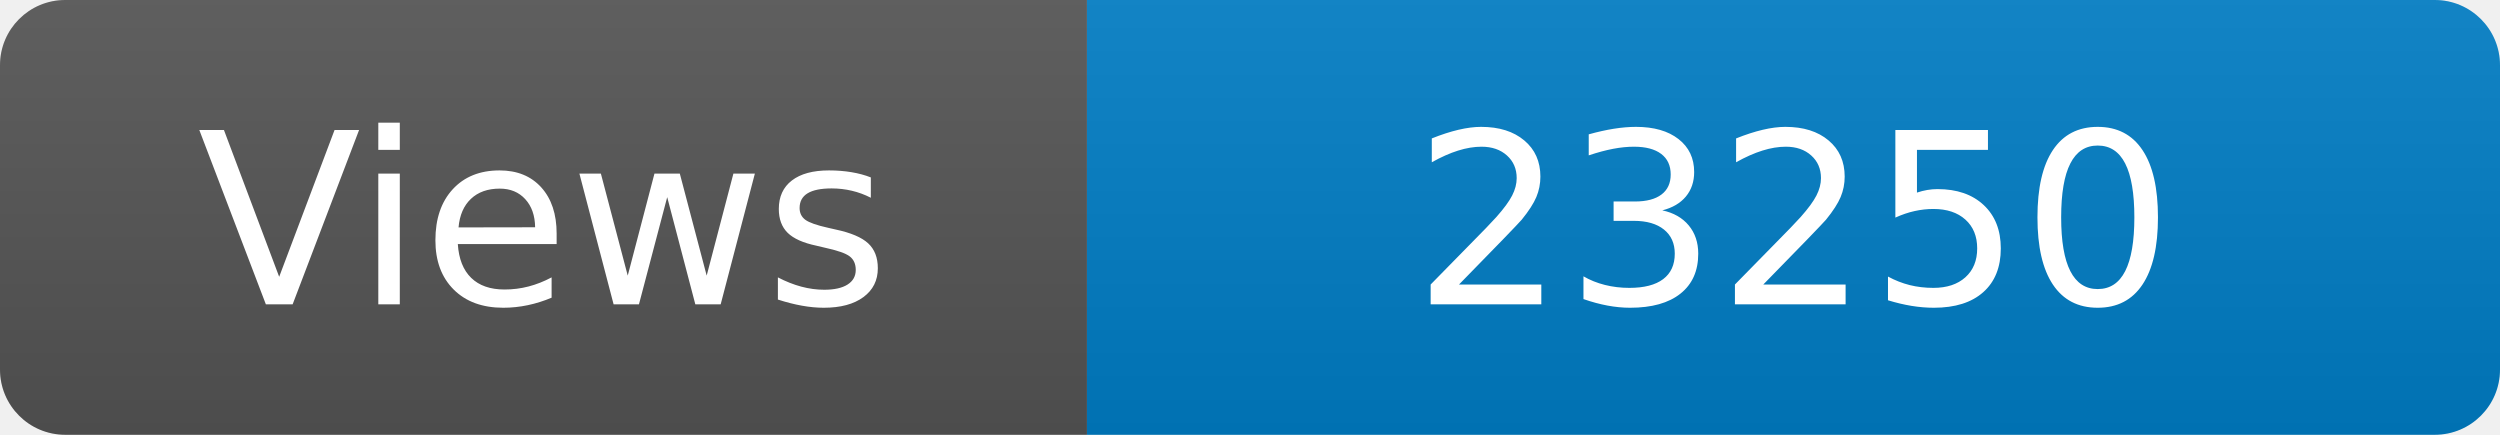
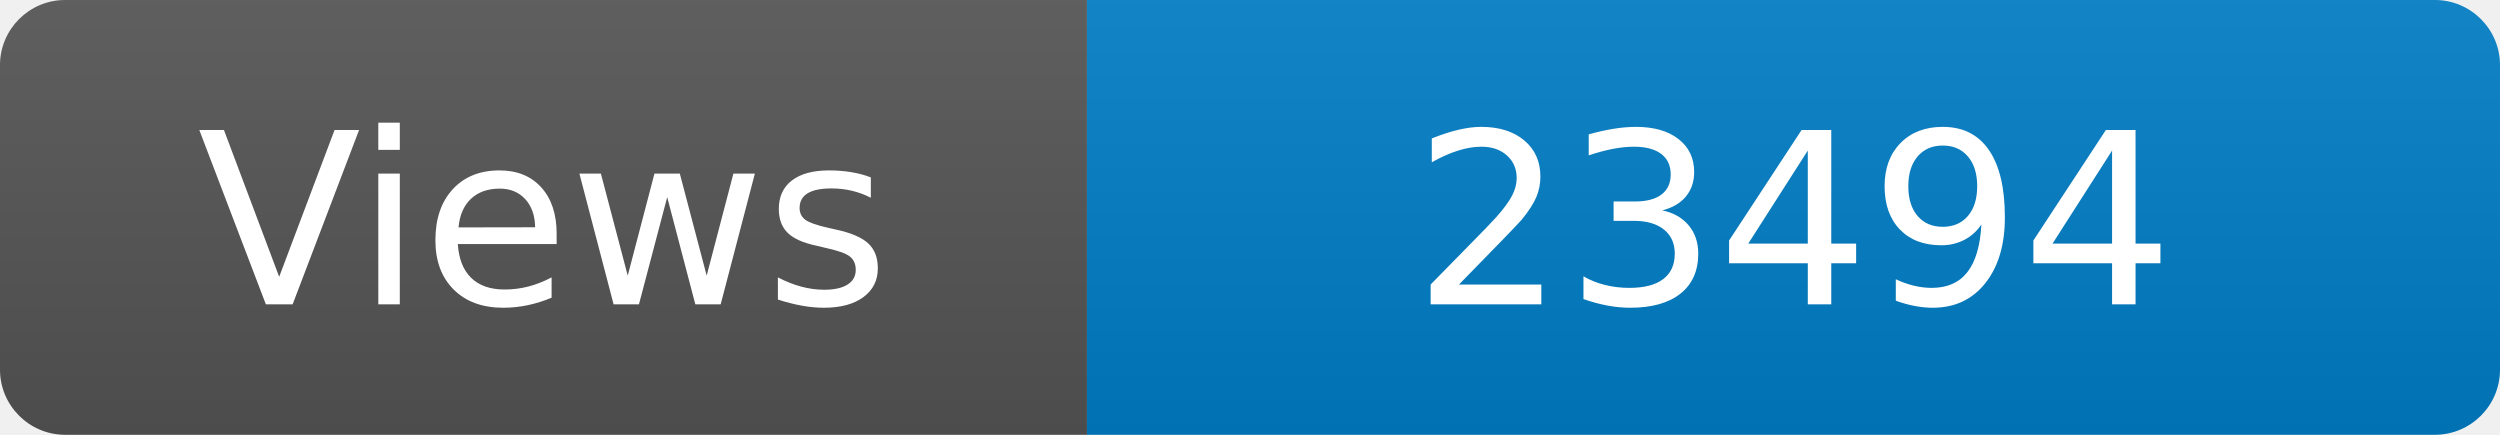
<svg xmlns="http://www.w3.org/2000/svg" width="115" height="20" role="img" aria-label="Maintained?: yes">
  <linearGradient id="s" x2="0" y2="100%">
    <stop offset="0" stop-color="#bbb" stop-opacity=".1" />
    <stop offset="1" stop-opacity=".1" />
  </linearGradient>
  <clipPath id="r">
    <rect width="115" height="20" rx="3" fill="#fff" />
  </clipPath>
  <g clip-path="url(#r)">
    <rect width="50" height="20" fill="#555" />
    <rect x="50" width="160" height="20" fill="#007ec6" />
    <rect width="115" height="20" fill="url(#s)" />
  </g>
  <g fill="#fff" text-anchor="middle" font-family="Verdana,Geneva,DejaVu Sans,sans-serif" font-size="110">
    <text x="250" y="140" transform="scale(.1)" fill="#fff">Views</text>
-     <text x="825" y="140" transform="scale(.1)" fill="#fff">23250</text>
+     <text x="825" y="140" transform="scale(.1)" fill="#fff">23494</text>
  </g>
</svg>
